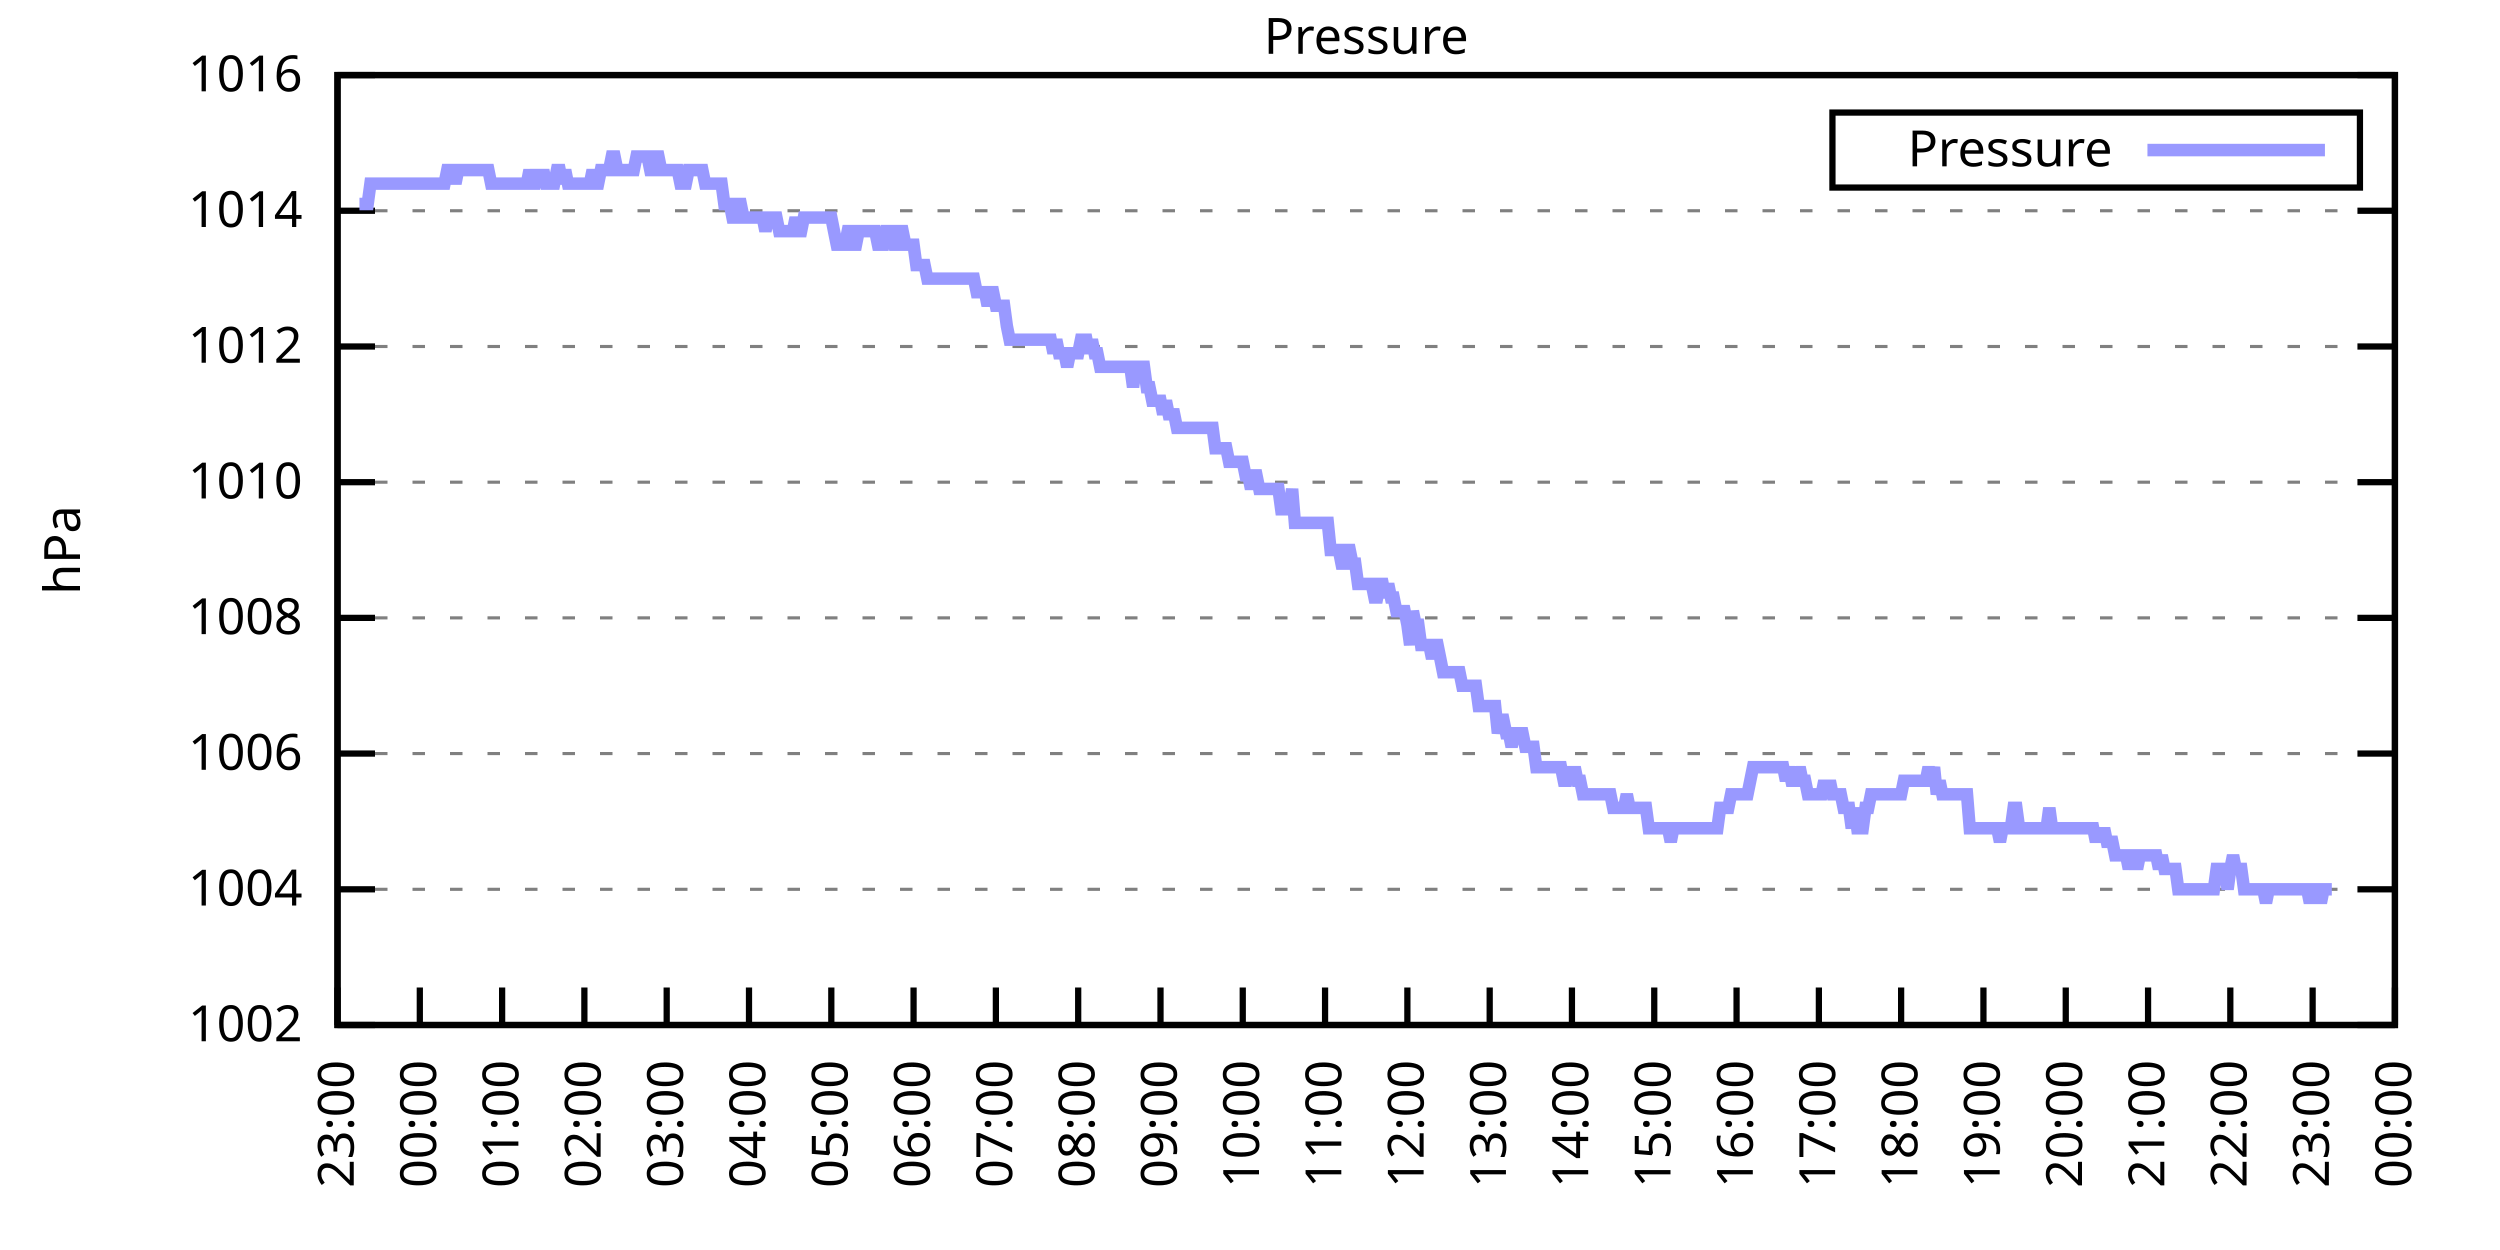
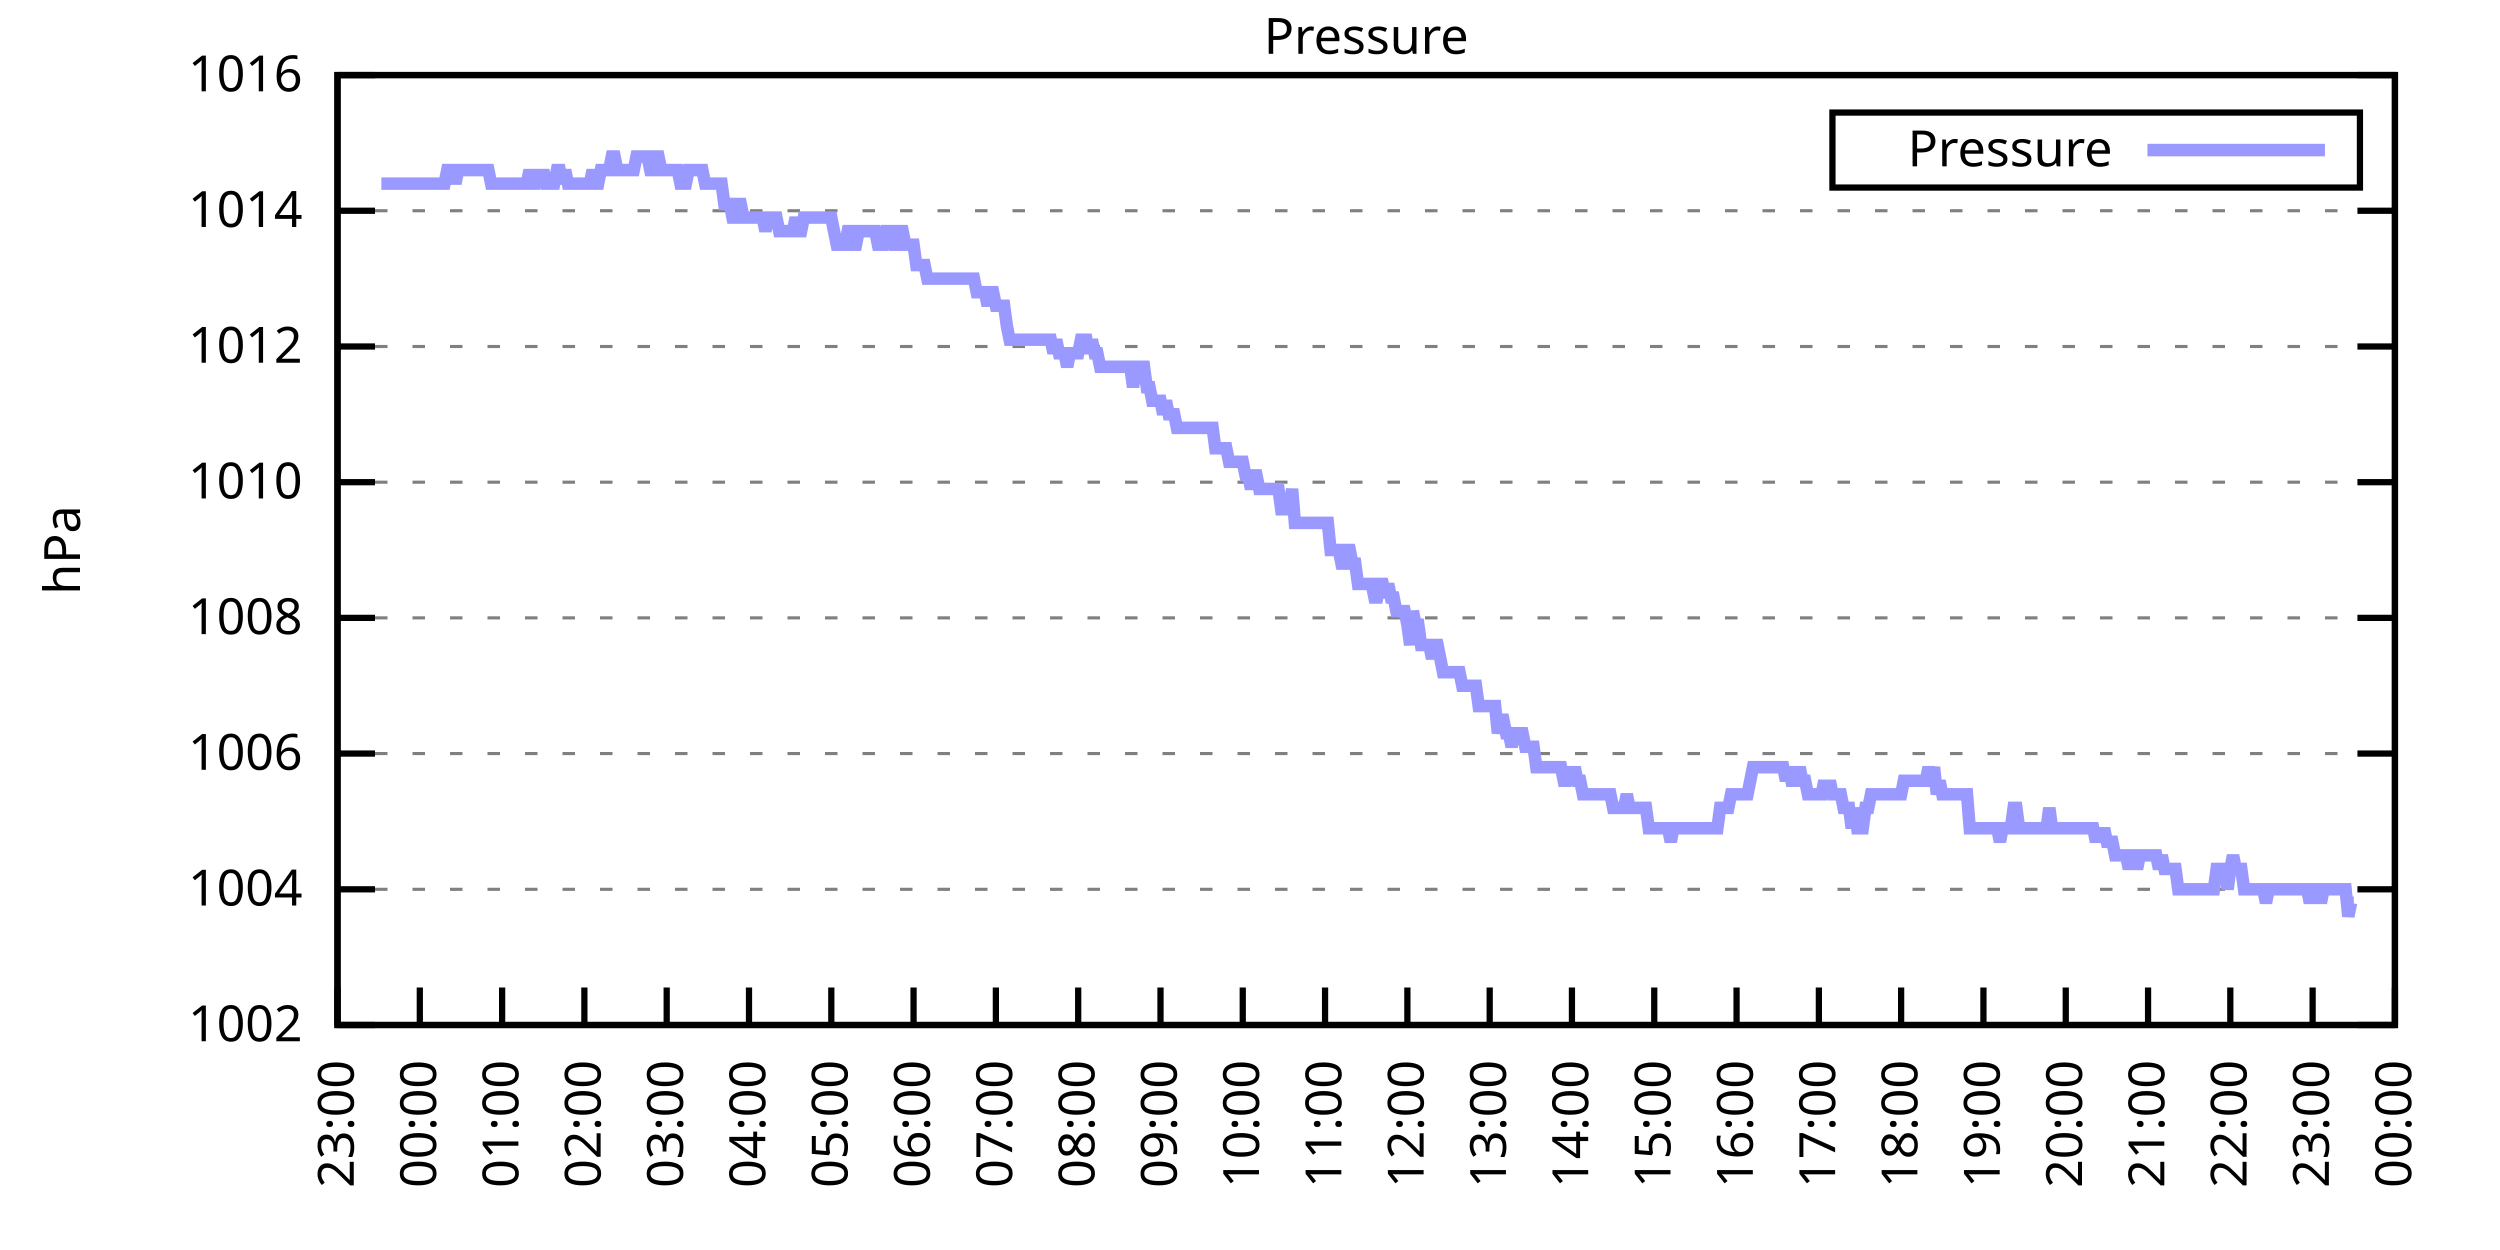
<svg xmlns="http://www.w3.org/2000/svg" xmlns:xlink="http://www.w3.org/1999/xlink" width="400" height="200" viewBox="0 0 400 200">
  <g id="gnuplot_canvas">
    <rect x="0" y="0" width="400" height="200" fill="none" />
    <defs>
      <circle id="gpDot" r="0.5" stroke-width="0.5" stroke="currentColor" />
      <path id="gpPt0" stroke-width="0.333" stroke="currentColor" d="M-1,0 h2 M0,-1 v2" />
      <path id="gpPt1" stroke-width="0.333" stroke="currentColor" d="M-1,-1 L1,1 M1,-1 L-1,1" />
      <path id="gpPt2" stroke-width="0.333" stroke="currentColor" d="M-1,0 L1,0 M0,-1 L0,1 M-1,-1 L1,1 M-1,1 L1,-1" />
      <rect id="gpPt3" stroke-width="0.333" stroke="currentColor" x="-1" y="-1" width="2" height="2" />
      <rect id="gpPt4" stroke-width="0.333" stroke="currentColor" fill="currentColor" x="-1" y="-1" width="2" height="2" />
      <circle id="gpPt5" stroke-width="0.333" stroke="currentColor" cx="0" cy="0" r="1" />
      <use xlink:href="#gpPt5" id="gpPt6" fill="currentColor" stroke="none" />
      <path id="gpPt7" stroke-width="0.333" stroke="currentColor" d="M0,-1.33 L-1.33,0.67 L1.33,0.67 z" />
      <use xlink:href="#gpPt7" id="gpPt8" fill="currentColor" stroke="none" />
      <use xlink:href="#gpPt7" id="gpPt9" stroke="currentColor" transform="rotate(180)" />
      <use xlink:href="#gpPt9" id="gpPt10" fill="currentColor" stroke="none" />
      <use xlink:href="#gpPt3" id="gpPt11" stroke="currentColor" transform="rotate(45)" />
      <use xlink:href="#gpPt11" id="gpPt12" fill="currentColor" stroke="none" />
      <path id="gpPt13" stroke-width="0.333" stroke="currentColor" d="M0,1.330 L1.265,0.411 L0.782,-1.067 L-0.782,-1.076 L-1.265,0.411 z" />
      <use xlink:href="#gpPt13" id="gpPt14" fill="currentColor" stroke="none" />
      <filter id="textbox" filterUnits="objectBoundingBox" x="0" y="0" height="1" width="1">
        <feFlood flood-color="white" flood-opacity="1" result="bgnd" />
        <feComposite in="SourceGraphic" in2="bgnd" operator="atop" />
      </filter>
      <filter id="greybox" filterUnits="objectBoundingBox" x="0" y="0" height="1" width="1">
        <feFlood flood-color="lightgrey" flood-opacity="1" result="grey" />
        <feComposite in="SourceGraphic" in2="grey" operator="atop" />
      </filter>
    </defs>
    <g fill="none" color="white" stroke="currentColor" stroke-width="1.00" stroke-linecap="butt" stroke-linejoin="miter">
</g>
    <g fill="none" color="black" stroke="currentColor" stroke-width="1.00" stroke-linecap="butt" stroke-linejoin="miter">
      <g stroke="none" shape-rendering="crispEdges">
        <polygon fill="rgb(255, 255, 255)" points="54.00,164.00 383.18,164.00 383.18,12.02 54.00,12.02 " />
      </g>
    </g>
    <g fill="none" color="black" stroke="currentColor" stroke-width="1.00" stroke-linecap="butt" stroke-linejoin="miter">
</g>
    <g fill="none" color="black" stroke="black" stroke-width="0.50" stroke-linecap="butt" stroke-linejoin="miter">
</g>
    <g fill="none" color="gray" stroke="currentColor" stroke-width="0.50" stroke-linecap="butt" stroke-linejoin="miter">
      <path stroke="gray" stroke-dasharray="2,4" class="gridline" d="M54.00,164.00 L383.19,164.00  " />
    </g>
    <g fill="none" color="gray" stroke="gray" stroke-width="1.00" stroke-linecap="butt" stroke-linejoin="miter">
</g>
    <g fill="none" color="black" stroke="currentColor" stroke-width="1.00" stroke-linecap="butt" stroke-linejoin="miter">
      <path stroke="black" d="M54.00,164.00 L60.00,164.00 M383.19,164.00 L377.19,164.00  " />
      <g transform="translate(48.40,166.60)" stroke="none" fill="black" font-family="Sans" font-size="8.00" text-anchor="end">
        <text>
          <tspan font-family="Sans"> 1002</tspan>
        </text>
      </g>
    </g>
    <g fill="none" color="black" stroke="currentColor" stroke-width="1.00" stroke-linecap="butt" stroke-linejoin="miter">
</g>
    <g fill="none" color="black" stroke="black" stroke-width="0.50" stroke-linecap="butt" stroke-linejoin="miter">
</g>
    <g fill="none" color="gray" stroke="currentColor" stroke-width="0.50" stroke-linecap="butt" stroke-linejoin="miter">
      <path stroke="gray" stroke-dasharray="2,4" class="gridline" d="M54.00,142.29 L383.19,142.29  " />
    </g>
    <g fill="none" color="gray" stroke="gray" stroke-width="1.00" stroke-linecap="butt" stroke-linejoin="miter">
</g>
    <g fill="none" color="black" stroke="currentColor" stroke-width="1.00" stroke-linecap="butt" stroke-linejoin="miter">
      <path stroke="black" d="M54.00,142.29 L60.00,142.29 M383.19,142.29 L377.19,142.29  " />
      <g transform="translate(48.40,144.89)" stroke="none" fill="black" font-family="Sans" font-size="8.00" text-anchor="end">
        <text>
          <tspan font-family="Sans"> 1004</tspan>
        </text>
      </g>
    </g>
    <g fill="none" color="black" stroke="currentColor" stroke-width="1.00" stroke-linecap="butt" stroke-linejoin="miter">
</g>
    <g fill="none" color="black" stroke="black" stroke-width="0.50" stroke-linecap="butt" stroke-linejoin="miter">
</g>
    <g fill="none" color="gray" stroke="currentColor" stroke-width="0.50" stroke-linecap="butt" stroke-linejoin="miter">
      <path stroke="gray" stroke-dasharray="2,4" class="gridline" d="M54.00,120.57 L383.19,120.57  " />
    </g>
    <g fill="none" color="gray" stroke="gray" stroke-width="1.00" stroke-linecap="butt" stroke-linejoin="miter">
</g>
    <g fill="none" color="black" stroke="currentColor" stroke-width="1.00" stroke-linecap="butt" stroke-linejoin="miter">
      <path stroke="black" d="M54.00,120.57 L60.00,120.57 M383.19,120.57 L377.19,120.57  " />
      <g transform="translate(48.40,123.17)" stroke="none" fill="black" font-family="Sans" font-size="8.00" text-anchor="end">
        <text>
          <tspan font-family="Sans"> 1006</tspan>
        </text>
      </g>
    </g>
    <g fill="none" color="black" stroke="currentColor" stroke-width="1.00" stroke-linecap="butt" stroke-linejoin="miter">
</g>
    <g fill="none" color="black" stroke="black" stroke-width="0.50" stroke-linecap="butt" stroke-linejoin="miter">
</g>
    <g fill="none" color="gray" stroke="currentColor" stroke-width="0.50" stroke-linecap="butt" stroke-linejoin="miter">
      <path stroke="gray" stroke-dasharray="2,4" class="gridline" d="M54.00,98.86 L383.19,98.86  " />
    </g>
    <g fill="none" color="gray" stroke="gray" stroke-width="1.00" stroke-linecap="butt" stroke-linejoin="miter">
</g>
    <g fill="none" color="black" stroke="currentColor" stroke-width="1.00" stroke-linecap="butt" stroke-linejoin="miter">
      <path stroke="black" d="M54.00,98.86 L60.00,98.86 M383.19,98.86 L377.19,98.86  " />
      <g transform="translate(48.40,101.46)" stroke="none" fill="black" font-family="Sans" font-size="8.00" text-anchor="end">
        <text>
          <tspan font-family="Sans"> 1008</tspan>
        </text>
      </g>
    </g>
    <g fill="none" color="black" stroke="currentColor" stroke-width="1.00" stroke-linecap="butt" stroke-linejoin="miter">
</g>
    <g fill="none" color="black" stroke="black" stroke-width="0.50" stroke-linecap="butt" stroke-linejoin="miter">
</g>
    <g fill="none" color="gray" stroke="currentColor" stroke-width="0.50" stroke-linecap="butt" stroke-linejoin="miter">
      <path stroke="gray" stroke-dasharray="2,4" class="gridline" d="M54.00,77.15 L383.19,77.15  " />
    </g>
    <g fill="none" color="gray" stroke="gray" stroke-width="1.00" stroke-linecap="butt" stroke-linejoin="miter">
</g>
    <g fill="none" color="black" stroke="currentColor" stroke-width="1.00" stroke-linecap="butt" stroke-linejoin="miter">
      <path stroke="black" d="M54.00,77.15 L60.00,77.15 M383.19,77.15 L377.19,77.15  " />
      <g transform="translate(48.40,79.75)" stroke="none" fill="black" font-family="Sans" font-size="8.00" text-anchor="end">
        <text>
          <tspan font-family="Sans"> 1010</tspan>
        </text>
      </g>
    </g>
    <g fill="none" color="black" stroke="currentColor" stroke-width="1.00" stroke-linecap="butt" stroke-linejoin="miter">
</g>
    <g fill="none" color="black" stroke="black" stroke-width="0.50" stroke-linecap="butt" stroke-linejoin="miter">
</g>
    <g fill="none" color="gray" stroke="currentColor" stroke-width="0.50" stroke-linecap="butt" stroke-linejoin="miter">
      <path stroke="gray" stroke-dasharray="2,4" class="gridline" d="M54.00,55.44 L383.19,55.44  " />
    </g>
    <g fill="none" color="gray" stroke="gray" stroke-width="1.00" stroke-linecap="butt" stroke-linejoin="miter">
</g>
    <g fill="none" color="black" stroke="currentColor" stroke-width="1.00" stroke-linecap="butt" stroke-linejoin="miter">
      <path stroke="black" d="M54.00,55.44 L60.00,55.44 M383.19,55.44 L377.19,55.44  " />
      <g transform="translate(48.40,58.04)" stroke="none" fill="black" font-family="Sans" font-size="8.00" text-anchor="end">
        <text>
          <tspan font-family="Sans"> 1012</tspan>
        </text>
      </g>
    </g>
    <g fill="none" color="black" stroke="currentColor" stroke-width="1.00" stroke-linecap="butt" stroke-linejoin="miter">
</g>
    <g fill="none" color="black" stroke="black" stroke-width="0.50" stroke-linecap="butt" stroke-linejoin="miter">
</g>
    <g fill="none" color="gray" stroke="currentColor" stroke-width="0.50" stroke-linecap="butt" stroke-linejoin="miter">
      <path stroke="gray" stroke-dasharray="2,4" class="gridline" d="M54.00,33.72 L383.19,33.72  " />
    </g>
    <g fill="none" color="gray" stroke="gray" stroke-width="1.00" stroke-linecap="butt" stroke-linejoin="miter">
</g>
    <g fill="none" color="black" stroke="currentColor" stroke-width="1.00" stroke-linecap="butt" stroke-linejoin="miter">
      <path stroke="black" d="M54.00,33.72 L60.00,33.72 M383.19,33.72 L377.19,33.72  " />
      <g transform="translate(48.40,36.32)" stroke="none" fill="black" font-family="Sans" font-size="8.00" text-anchor="end">
        <text>
          <tspan font-family="Sans"> 1014</tspan>
        </text>
      </g>
    </g>
    <g fill="none" color="black" stroke="currentColor" stroke-width="1.00" stroke-linecap="butt" stroke-linejoin="miter">
</g>
    <g fill="none" color="black" stroke="black" stroke-width="0.50" stroke-linecap="butt" stroke-linejoin="miter">
</g>
    <g fill="none" color="gray" stroke="currentColor" stroke-width="0.50" stroke-linecap="butt" stroke-linejoin="miter">
      <path stroke="gray" stroke-dasharray="2,4" class="gridline" d="M54.00,12.01 L383.19,12.01  " />
    </g>
    <g fill="none" color="gray" stroke="gray" stroke-width="1.00" stroke-linecap="butt" stroke-linejoin="miter">
</g>
    <g fill="none" color="black" stroke="currentColor" stroke-width="1.00" stroke-linecap="butt" stroke-linejoin="miter">
      <path stroke="black" d="M54.00,12.01 L60.00,12.01 M383.19,12.01 L377.19,12.01  " />
      <g transform="translate(48.40,14.61)" stroke="none" fill="black" font-family="Sans" font-size="8.00" text-anchor="end">
        <text>
          <tspan font-family="Sans"> 1016</tspan>
        </text>
      </g>
    </g>
    <g fill="none" color="black" stroke="currentColor" stroke-width="1.00" stroke-linecap="butt" stroke-linejoin="miter">
      <path stroke="black" d="M54.00,164.00 L54.00,158.00  " />
      <g transform="translate(56.60,169.60) rotate(270.00)" stroke="none" fill="black" font-family="Sans" font-size="8.00" text-anchor="end">
        <text>
          <tspan font-family="Sans">23:00</tspan>
        </text>
      </g>
    </g>
    <g fill="none" color="black" stroke="currentColor" stroke-width="1.00" stroke-linecap="butt" stroke-linejoin="miter">
      <path stroke="black" d="M67.17,164.00 L67.17,158.00  " />
      <g transform="translate(69.77,169.60) rotate(270.00)" stroke="none" fill="black" font-family="Sans" font-size="8.00" text-anchor="end">
        <text>
          <tspan font-family="Sans">00:00</tspan>
        </text>
      </g>
    </g>
    <g fill="none" color="black" stroke="currentColor" stroke-width="1.00" stroke-linecap="butt" stroke-linejoin="miter">
      <path stroke="black" d="M80.34,164.00 L80.34,158.00  " />
      <g transform="translate(82.94,169.60) rotate(270.00)" stroke="none" fill="black" font-family="Sans" font-size="8.00" text-anchor="end">
        <text>
          <tspan font-family="Sans">01:00</tspan>
        </text>
      </g>
    </g>
    <g fill="none" color="black" stroke="currentColor" stroke-width="1.00" stroke-linecap="butt" stroke-linejoin="miter">
      <path stroke="black" d="M93.50,164.00 L93.50,158.00  " />
      <g transform="translate(96.10,169.60) rotate(270.00)" stroke="none" fill="black" font-family="Sans" font-size="8.00" text-anchor="end">
        <text>
          <tspan font-family="Sans">02:00</tspan>
        </text>
      </g>
    </g>
    <g fill="none" color="black" stroke="currentColor" stroke-width="1.00" stroke-linecap="butt" stroke-linejoin="miter">
      <path stroke="black" d="M106.67,164.00 L106.67,158.00  " />
      <g transform="translate(109.27,169.60) rotate(270.00)" stroke="none" fill="black" font-family="Sans" font-size="8.00" text-anchor="end">
        <text>
          <tspan font-family="Sans">03:00</tspan>
        </text>
      </g>
    </g>
    <g fill="none" color="black" stroke="currentColor" stroke-width="1.00" stroke-linecap="butt" stroke-linejoin="miter">
      <path stroke="black" d="M119.84,164.00 L119.84,158.00  " />
      <g transform="translate(122.44,169.60) rotate(270.00)" stroke="none" fill="black" font-family="Sans" font-size="8.00" text-anchor="end">
        <text>
          <tspan font-family="Sans">04:00</tspan>
        </text>
      </g>
    </g>
    <g fill="none" color="black" stroke="currentColor" stroke-width="1.00" stroke-linecap="butt" stroke-linejoin="miter">
      <path stroke="black" d="M133.01,164.00 L133.01,158.00  " />
      <g transform="translate(135.61,169.60) rotate(270.00)" stroke="none" fill="black" font-family="Sans" font-size="8.00" text-anchor="end">
        <text>
          <tspan font-family="Sans">05:00</tspan>
        </text>
      </g>
    </g>
    <g fill="none" color="black" stroke="currentColor" stroke-width="1.00" stroke-linecap="butt" stroke-linejoin="miter">
      <path stroke="black" d="M146.17,164.00 L146.17,158.00  " />
      <g transform="translate(148.77,169.60) rotate(270.00)" stroke="none" fill="black" font-family="Sans" font-size="8.00" text-anchor="end">
        <text>
          <tspan font-family="Sans">06:00</tspan>
        </text>
      </g>
    </g>
    <g fill="none" color="black" stroke="currentColor" stroke-width="1.00" stroke-linecap="butt" stroke-linejoin="miter">
      <path stroke="black" d="M159.34,164.00 L159.34,158.00  " />
      <g transform="translate(161.94,169.60) rotate(270.00)" stroke="none" fill="black" font-family="Sans" font-size="8.00" text-anchor="end">
        <text>
          <tspan font-family="Sans">07:00</tspan>
        </text>
      </g>
    </g>
    <g fill="none" color="black" stroke="currentColor" stroke-width="1.00" stroke-linecap="butt" stroke-linejoin="miter">
      <path stroke="black" d="M172.51,164.00 L172.51,158.00  " />
      <g transform="translate(175.11,169.60) rotate(270.00)" stroke="none" fill="black" font-family="Sans" font-size="8.00" text-anchor="end">
        <text>
          <tspan font-family="Sans">08:00</tspan>
        </text>
      </g>
    </g>
    <g fill="none" color="black" stroke="currentColor" stroke-width="1.00" stroke-linecap="butt" stroke-linejoin="miter">
      <path stroke="black" d="M185.68,164.00 L185.68,158.00  " />
      <g transform="translate(188.28,169.60) rotate(270.00)" stroke="none" fill="black" font-family="Sans" font-size="8.00" text-anchor="end">
        <text>
          <tspan font-family="Sans">09:00</tspan>
        </text>
      </g>
    </g>
    <g fill="none" color="black" stroke="currentColor" stroke-width="1.00" stroke-linecap="butt" stroke-linejoin="miter">
      <path stroke="black" d="M198.84,164.00 L198.84,158.00  " />
      <g transform="translate(201.44,169.60) rotate(270.00)" stroke="none" fill="black" font-family="Sans" font-size="8.00" text-anchor="end">
        <text>
          <tspan font-family="Sans">10:00</tspan>
        </text>
      </g>
    </g>
    <g fill="none" color="black" stroke="currentColor" stroke-width="1.00" stroke-linecap="butt" stroke-linejoin="miter">
      <path stroke="black" d="M212.01,164.00 L212.01,158.00  " />
      <g transform="translate(214.61,169.60) rotate(270.00)" stroke="none" fill="black" font-family="Sans" font-size="8.00" text-anchor="end">
        <text>
          <tspan font-family="Sans">11:00</tspan>
        </text>
      </g>
    </g>
    <g fill="none" color="black" stroke="currentColor" stroke-width="1.00" stroke-linecap="butt" stroke-linejoin="miter">
      <path stroke="black" d="M225.18,164.00 L225.18,158.00  " />
      <g transform="translate(227.78,169.60) rotate(270.00)" stroke="none" fill="black" font-family="Sans" font-size="8.00" text-anchor="end">
        <text>
          <tspan font-family="Sans">12:00</tspan>
        </text>
      </g>
    </g>
    <g fill="none" color="black" stroke="currentColor" stroke-width="1.00" stroke-linecap="butt" stroke-linejoin="miter">
      <path stroke="black" d="M238.35,164.00 L238.35,158.00  " />
      <g transform="translate(240.95,169.60) rotate(270.00)" stroke="none" fill="black" font-family="Sans" font-size="8.00" text-anchor="end">
        <text>
          <tspan font-family="Sans">13:00</tspan>
        </text>
      </g>
    </g>
    <g fill="none" color="black" stroke="currentColor" stroke-width="1.00" stroke-linecap="butt" stroke-linejoin="miter">
      <path stroke="black" d="M251.51,164.00 L251.51,158.00  " />
      <g transform="translate(254.11,169.60) rotate(270.00)" stroke="none" fill="black" font-family="Sans" font-size="8.00" text-anchor="end">
        <text>
          <tspan font-family="Sans">14:00</tspan>
        </text>
      </g>
    </g>
    <g fill="none" color="black" stroke="currentColor" stroke-width="1.00" stroke-linecap="butt" stroke-linejoin="miter">
      <path stroke="black" d="M264.68,164.00 L264.68,158.00  " />
      <g transform="translate(267.28,169.60) rotate(270.00)" stroke="none" fill="black" font-family="Sans" font-size="8.00" text-anchor="end">
        <text>
          <tspan font-family="Sans">15:00</tspan>
        </text>
      </g>
    </g>
    <g fill="none" color="black" stroke="currentColor" stroke-width="1.00" stroke-linecap="butt" stroke-linejoin="miter">
      <path stroke="black" d="M277.85,164.00 L277.85,158.00  " />
      <g transform="translate(280.45,169.60) rotate(270.00)" stroke="none" fill="black" font-family="Sans" font-size="8.00" text-anchor="end">
        <text>
          <tspan font-family="Sans">16:00</tspan>
        </text>
      </g>
    </g>
    <g fill="none" color="black" stroke="currentColor" stroke-width="1.00" stroke-linecap="butt" stroke-linejoin="miter">
      <path stroke="black" d="M291.02,164.00 L291.02,158.00  " />
      <g transform="translate(293.62,169.60) rotate(270.00)" stroke="none" fill="black" font-family="Sans" font-size="8.00" text-anchor="end">
        <text>
          <tspan font-family="Sans">17:00</tspan>
        </text>
      </g>
    </g>
    <g fill="none" color="black" stroke="currentColor" stroke-width="1.00" stroke-linecap="butt" stroke-linejoin="miter">
      <path stroke="black" d="M304.18,164.00 L304.18,158.00  " />
      <g transform="translate(306.78,169.60) rotate(270.00)" stroke="none" fill="black" font-family="Sans" font-size="8.00" text-anchor="end">
        <text>
          <tspan font-family="Sans">18:00</tspan>
        </text>
      </g>
    </g>
    <g fill="none" color="black" stroke="currentColor" stroke-width="1.00" stroke-linecap="butt" stroke-linejoin="miter">
      <path stroke="black" d="M317.35,164.00 L317.35,158.00  " />
      <g transform="translate(319.95,169.60) rotate(270.00)" stroke="none" fill="black" font-family="Sans" font-size="8.00" text-anchor="end">
        <text>
          <tspan font-family="Sans">19:00</tspan>
        </text>
      </g>
    </g>
    <g fill="none" color="black" stroke="currentColor" stroke-width="1.00" stroke-linecap="butt" stroke-linejoin="miter">
      <path stroke="black" d="M330.52,164.00 L330.52,158.00  " />
      <g transform="translate(333.12,169.60) rotate(270.00)" stroke="none" fill="black" font-family="Sans" font-size="8.00" text-anchor="end">
        <text>
          <tspan font-family="Sans">20:00</tspan>
        </text>
      </g>
    </g>
    <g fill="none" color="black" stroke="currentColor" stroke-width="1.00" stroke-linecap="butt" stroke-linejoin="miter">
      <path stroke="black" d="M343.69,164.00 L343.69,158.00  " />
      <g transform="translate(346.29,169.60) rotate(270.00)" stroke="none" fill="black" font-family="Sans" font-size="8.00" text-anchor="end">
        <text>
          <tspan font-family="Sans">21:00</tspan>
        </text>
      </g>
    </g>
    <g fill="none" color="black" stroke="currentColor" stroke-width="1.00" stroke-linecap="butt" stroke-linejoin="miter">
      <path stroke="black" d="M356.85,164.00 L356.85,158.00  " />
      <g transform="translate(359.45,169.60) rotate(270.00)" stroke="none" fill="black" font-family="Sans" font-size="8.00" text-anchor="end">
        <text>
          <tspan font-family="Sans">22:00</tspan>
        </text>
      </g>
    </g>
    <g fill="none" color="black" stroke="currentColor" stroke-width="1.00" stroke-linecap="butt" stroke-linejoin="miter">
      <path stroke="black" d="M370.02,164.00 L370.02,158.00  " />
      <g transform="translate(372.62,169.60) rotate(270.00)" stroke="none" fill="black" font-family="Sans" font-size="8.00" text-anchor="end">
        <text>
          <tspan font-family="Sans">23:00</tspan>
        </text>
      </g>
    </g>
    <g fill="none" color="black" stroke="currentColor" stroke-width="1.00" stroke-linecap="butt" stroke-linejoin="miter">
      <path stroke="black" d="M383.19,164.00 L383.19,158.00  " />
      <g transform="translate(385.79,169.60) rotate(270.00)" stroke="none" fill="black" font-family="Sans" font-size="8.00" text-anchor="end">
        <text>
          <tspan font-family="Sans">00:00</tspan>
        </text>
      </g>
    </g>
    <g fill="none" color="black" stroke="currentColor" stroke-width="1.00" stroke-linecap="butt" stroke-linejoin="miter">
</g>
    <g fill="none" color="black" stroke="currentColor" stroke-width="1.00" stroke-linecap="butt" stroke-linejoin="miter">
      <path stroke="black" d="M54.00,12.01 L54.00,164.00 L383.19,164.00 L383.19,12.01 L54.00,12.01 Z  " />
    </g>
    <g fill="none" color="black" stroke="currentColor" stroke-width="1.00" stroke-linecap="butt" stroke-linejoin="miter">
</g>
    <g fill="none" color="black" stroke="currentColor" stroke-width="1.00" stroke-linecap="butt" stroke-linejoin="miter">
      <path stroke="black" d="M293.19,30.01 L293.19,18.01 L377.59,18.01 L377.59,30.01 L293.19,30.01 Z  " />
    </g>
    <g id="Pressure_plot_1">
      <g fill="none" color="white" stroke="black" stroke-width="2.00" stroke-linecap="butt" stroke-linejoin="miter">
</g>
      <g fill="none" color="black" stroke="currentColor" stroke-width="2.00" stroke-linecap="butt" stroke-linejoin="miter">
        <g transform="translate(337.99,26.61)" stroke="none" fill="black" font-family="Sans" font-size="8.00" text-anchor="end">
          <text>
            <tspan font-family="Sans">Pressure</tspan>
          </text>
        </g>
      </g>
      <g fill="none" color="black" stroke="currentColor" stroke-width="2.00" stroke-linecap="butt" stroke-linejoin="miter">
-         <path stroke="rgb(153, 153, 255)" d="M343.59,24.01 L371.99,24.01 M57.51,32.64 L57.95,32.64 L58.39,32.64 L58.83,32.64 L59.27,29.38 L59.71,29.38   L60.14,29.38 L60.58,29.38 L61.02,29.38 L61.46,29.38 L61.90,29.38 L62.34,29.38 L62.78,29.38 L63.22,29.38   L63.66,29.38 L64.10,29.38 L64.53,29.38 L64.97,29.38 L65.41,29.38 L65.85,29.38 L66.29,29.38 L66.73,29.38   L67.17,29.38 L67.61,29.38 L68.05,29.38 L68.48,29.38 L68.92,29.38 L69.36,29.38 L69.80,29.38 L70.24,29.38   L70.68,29.38 L71.12,29.38 L71.56,27.21 L72.00,27.21 L72.43,27.21 L72.87,29.38 L73.31,27.21 L73.75,27.21   L74.19,27.21 L74.63,27.21 L75.07,27.21 L75.51,27.21 L75.95,27.21 L76.38,27.21 L76.82,27.21 L77.26,27.21   L77.70,27.21 L78.14,27.21 L78.58,29.38 L79.02,29.38 L79.46,29.38 L79.90,29.38 L80.34,29.38 L80.77,29.38   L81.21,29.38 L81.65,29.38 L82.09,29.38 L82.53,29.38 L82.97,29.38 L83.41,29.38 L83.85,29.38 L84.29,29.38   L84.72,27.21 L85.16,29.38 L85.60,29.38 L86.04,27.21 L86.48,29.38 L86.92,27.21 L87.36,29.38 L87.80,29.38   L88.24,29.38 L88.67,29.38 L89.11,27.21 L89.55,27.21 L89.99,29.38 L90.43,27.21 L90.87,29.38 L91.31,29.38   L91.75,29.38 L92.19,29.38 L92.62,29.38 L93.06,29.38 L93.50,29.38 L93.94,29.38 L94.38,29.38 L94.82,27.21   L95.26,29.38 L95.70,29.38 L96.14,27.21 L96.58,27.21 L97.01,27.21 L97.45,27.21 L97.89,25.04 L98.33,25.04   L98.77,27.21 L99.21,27.21 L99.65,27.21 L100.09,27.21 L100.53,27.21 L100.96,27.21 L101.40,27.21 L101.84,25.04   L102.28,25.04 L102.72,25.04 L103.16,25.04 L103.60,25.04 L104.04,27.21 L104.48,27.21 L104.91,25.04 L105.35,25.04   L105.79,27.21 L106.23,27.21 L106.67,27.21 L107.11,27.21 L107.55,27.21 L107.99,27.21 L108.43,27.21 L108.87,29.38   L109.30,29.38 L109.74,29.38 L110.18,27.21 L110.62,27.21 L111.06,27.21 L111.50,27.21 L111.94,27.21 L112.38,27.21   L112.82,29.38 L113.25,29.38 L113.69,29.38 L114.13,29.38 L114.57,29.38 L115.01,29.38 L115.45,29.38 L115.89,32.64   L116.33,32.64 L116.77,32.64 L117.20,34.81 L117.64,34.81 L118.08,32.64 L118.52,32.64 L118.96,34.81 L119.40,34.81   L119.84,34.81 L120.28,34.81 L120.72,34.81 L121.15,34.81 L121.59,34.81 L122.03,34.81 L122.47,36.98 L122.91,34.81   L123.35,34.81 L123.79,34.81 L124.23,34.81 L124.67,36.98 L125.11,36.98 L125.54,36.98 L125.98,36.98 L126.42,36.98   L126.86,36.98 L127.30,34.81 L127.74,36.98 L128.18,36.98 L128.62,34.81 L129.06,34.81 L129.49,34.81 L129.93,34.81   L130.37,34.81 L130.81,34.81 L131.25,34.81 L131.69,34.81 L132.13,34.81 L132.57,34.81 L133.01,34.81 L133.44,36.98   L133.88,39.15 L134.32,39.15 L134.76,39.15 L135.20,39.15 L135.64,36.98 L136.08,36.98 L136.52,39.15 L136.96,39.15   L137.39,36.98 L137.83,36.98 L138.27,36.98 L138.71,36.98 L139.15,36.98 L139.59,36.98 L140.03,36.98 L140.47,39.15   L140.91,39.15 L141.35,39.15 L141.78,36.98 L142.22,36.98 L142.66,36.98 L143.10,39.15 L143.54,39.15 L143.98,36.98   L144.42,36.98 L144.86,39.15 L145.30,39.15 L145.73,39.15 L146.17,39.15 L146.61,42.41 L147.05,42.41 L147.49,42.41   L147.93,42.41 L148.37,44.58 L148.81,44.58 L149.25,44.58 L149.68,44.58 L150.12,44.58 L150.56,44.58 L151.00,44.58   L151.44,44.58 L151.88,44.58 L152.32,44.58 L152.76,44.58 L153.20,44.58 L153.63,44.58 L154.07,44.58 L154.51,44.58   L154.95,44.58 L155.39,44.58 L155.83,44.58 L156.27,46.75 L156.71,46.75 L157.15,46.75 L157.59,46.75 L158.02,48.92   L158.46,46.75 L158.90,46.75 L159.34,48.92 L159.78,48.92 L160.22,48.92 L160.66,48.92 L161.10,52.18 L161.54,54.35   L161.97,54.35 L162.41,54.35 L162.85,54.35 L163.29,54.35 L163.73,54.35 L164.17,54.35 L164.61,54.35 L165.05,54.35   L165.49,54.35 L165.92,54.35 L166.36,54.35 L166.80,54.35 L167.24,54.35 L167.68,54.35 L168.12,54.35 L168.56,56.52   L169.00,54.35 L169.44,56.52 L169.87,56.52 L170.31,56.52 L170.75,58.69 L171.19,56.52 L171.63,56.52 L172.07,56.52   L172.51,56.52 L172.95,54.35 L173.39,54.35 L173.83,54.35 L174.26,56.52 L174.70,54.35 L175.14,56.52 L175.58,56.52   L176.02,58.69 L176.46,58.69 L176.90,58.69 L177.34,58.69 L177.78,58.69 L178.21,58.69 L178.65,58.69 L179.09,58.69   L179.53,58.69 L179.97,58.69 L180.41,58.69 L180.85,58.69 L181.29,61.95 L181.73,58.69 L182.16,58.69 L182.60,58.69   L183.04,58.69 L183.48,61.95 L183.92,61.95 L184.36,64.12 L184.80,64.12 L185.24,64.12 L185.68,64.12 L186.11,66.29   L186.55,64.12 L186.99,66.29 L187.43,66.29 L187.87,66.29 L188.31,68.46 L188.75,68.46 L189.19,68.46 L189.63,68.46   L190.07,68.46 L190.50,68.46 L190.94,68.46 L191.38,68.46 L191.82,68.46 L192.26,68.46 L192.70,68.46 L193.14,68.46   L193.58,68.46 L194.02,68.46 L194.45,71.72 L194.89,71.72 L195.33,71.72 L195.77,71.72 L196.21,71.72 L196.65,73.89   L197.09,73.89 L197.53,73.89 L197.97,73.89 L198.40,73.89 L198.84,73.89 L199.28,76.06 L199.72,76.06 L200.16,78.23   L200.60,76.06 L201.04,76.06 L201.48,78.23 L201.92,78.23 L202.35,78.23 L202.79,78.23 L203.23,78.23 L203.67,78.23   L204.11,78.23 L204.55,78.23 L204.99,81.49 L205.43,81.49 L205.87,81.49 L206.31,81.49 L206.74,78.23 L207.18,83.66   L207.62,83.66 L208.06,83.66 L208.50,83.66 L208.94,83.66 L209.38,83.66 L209.82,83.66 L210.26,83.66 L210.69,83.66   L211.13,83.66 L211.57,83.66 L212.01,83.66 L212.45,83.66 L212.89,88.00 L213.33,88.00 L213.77,88.00 L214.21,88.00   L214.64,90.18 L215.08,90.18 L215.52,88.00 L215.96,88.00 L216.40,90.18 L216.84,90.18 L217.28,93.43 L217.72,93.43   L218.16,93.43 L218.60,93.43 L219.03,93.43 L219.47,93.43 L219.91,95.60 L220.35,95.60 L220.79,93.43 L221.23,93.43   L221.67,95.60 L222.11,93.43 L222.55,95.60 L222.98,95.60 L223.42,97.78 L223.86,97.78 L224.30,97.78 L224.74,97.78   L225.18,99.95 L225.62,103.20 L226.06,97.78 L226.50,99.95 L226.93,99.95 L227.37,103.20 L227.81,103.20 L228.25,103.20   L228.69,103.20 L229.13,105.38 L229.57,103.20 L230.01,103.20 L230.45,105.38 L230.88,107.55 L231.32,107.55 L231.76,107.55   L232.20,107.55 L232.64,107.55 L233.08,107.55 L233.52,107.55 L233.96,109.72 L234.40,109.72 L234.84,109.72 L235.27,109.72   L235.71,109.72 L236.15,109.72 L236.59,112.97 L237.03,112.97 L237.47,112.97 L237.91,112.97 L238.35,112.97 L238.79,112.97   L239.22,112.97 L239.66,117.32 L240.10,115.15 L240.54,115.15 L240.98,117.32 L241.42,117.32 L241.86,119.49 L242.30,117.32   L242.74,117.32 L243.17,117.32 L243.61,117.32 L244.05,119.49 L244.49,119.49 L244.93,119.49 L245.37,119.49 L245.81,122.75   L246.25,122.75 L246.69,122.75 L247.12,122.75 L247.56,122.75 L248.00,122.75 L248.44,122.75 L248.88,122.75 L249.32,122.75   L249.76,122.75 L250.20,124.92 L250.64,124.92 L251.08,122.75 L251.51,124.92 L251.95,122.75 L252.39,124.92 L252.83,124.92   L253.27,127.09 L253.71,127.09 L254.15,127.09 L254.59,127.09 L255.03,127.09 L255.46,127.09 L255.90,127.09 L256.34,127.09   L256.78,127.09 L257.22,127.09 L257.66,127.09 L258.10,129.26 L258.54,129.26 L258.98,129.26 L259.41,129.26 L259.85,129.26   L260.29,127.09 L260.73,129.26 L261.17,129.26 L261.61,129.26 L262.05,129.26 L262.49,129.26 L262.93,129.26 L263.36,129.26   L263.80,132.52 L264.24,132.52 L264.68,132.52 L265.12,132.52 L265.56,132.52 L266.00,132.52 L266.44,132.52 L266.88,132.52   L267.32,134.69 L267.75,132.52 L268.19,132.52 L268.63,132.52 L269.07,132.52 L269.51,132.52 L269.95,132.52 L270.39,132.52   L270.83,132.52 L271.27,132.52 L271.70,132.52 L272.14,132.52 L272.58,132.52 L273.02,132.52 L273.46,132.52 L273.90,132.52   L274.34,132.52 L274.78,132.52 L275.22,129.26 L275.65,129.26 L276.09,129.26 L276.53,129.26 L276.97,127.09 L277.41,127.09   L277.85,127.09 L278.29,127.09 L278.73,127.09 L279.17,127.09 L279.60,127.09 L280.04,124.92 L280.48,122.75 L280.92,122.75   L281.36,122.75 L281.80,122.75 L282.24,122.75 L282.68,122.75 L283.12,122.75 L283.56,122.75 L283.99,122.75 L284.43,122.75   L284.87,122.75 L285.31,122.75 L285.75,124.92 L286.19,122.75 L286.63,124.92 L287.07,124.92 L287.51,124.92 L287.94,122.75   L288.38,124.92 L288.82,124.92 L289.26,127.09 L289.70,127.09 L290.14,127.09 L290.58,127.09 L291.02,127.09 L291.46,127.09   L291.89,124.92 L292.33,127.09 L292.77,124.92 L293.21,127.09 L293.65,127.09 L294.09,127.09 L294.53,127.09 L294.97,129.26   L295.41,129.26 L295.84,129.26 L296.28,132.52 L296.72,129.26 L297.16,132.52 L297.60,132.52 L298.04,132.52 L298.48,129.26   L298.92,129.26 L299.36,127.09 L299.80,127.09 L300.23,127.09 L300.67,127.09 L301.11,127.09 L301.55,127.09 L301.99,127.09   L302.43,127.09 L302.87,127.09 L303.31,127.09 L303.75,127.09 L304.18,127.09 L304.62,124.92 L305.06,124.92 L305.50,124.92   L305.94,124.92 L306.38,124.92 L306.82,124.92 L307.26,124.92 L307.70,124.92 L308.13,124.92 L308.57,122.75 L309.01,124.92   L309.45,122.75 L309.89,127.09 L310.33,124.92 L310.77,127.09 L311.21,127.09 L311.65,127.09 L312.08,127.09 L312.52,127.09   L312.96,127.09 L313.40,127.09 L313.84,127.09 L314.28,127.09 L314.72,127.09 L315.16,132.52 L315.60,132.52 L316.04,132.52   L316.47,132.52 L316.91,132.52 L317.35,132.52 L317.79,132.52 L318.23,132.52 L318.67,132.52 L319.11,132.52 L319.55,132.52   L319.99,134.69 L320.42,132.52 L320.86,132.52 L321.30,132.52 L321.74,132.52 L322.18,129.26 L322.62,129.26 L323.06,132.52   L323.50,132.52 L323.94,132.52 L324.37,132.52 L324.81,132.52 L325.25,132.52 L325.69,132.52 L326.13,132.52 L326.57,132.52   L327.01,132.52 L327.45,132.52 L327.89,129.26 L328.33,132.52 L328.76,132.52 L329.20,132.52 L329.64,132.52 L330.08,132.52   L330.52,132.52 L330.96,132.52 L331.40,132.52 L331.84,132.52 L332.28,132.52 L332.71,132.52 L333.15,132.52 L333.59,132.52   L334.03,132.52 L334.47,132.52 L334.91,132.52 L335.35,134.69 L335.79,132.52 L336.23,134.69 L336.66,132.52 L337.10,134.69   L337.54,134.69 L337.98,134.69 L338.42,136.86 L338.86,136.86 L339.30,136.86 L339.74,136.86 L340.18,136.86 L340.61,139.03   L341.05,136.86 L341.49,136.86 L341.93,139.03 L342.37,136.86 L342.81,136.86 L343.25,136.86 L343.69,136.86 L344.13,136.86   L344.57,136.86 L345.00,136.86 L345.44,139.03 L345.88,136.86 L346.32,139.03 L346.76,139.03 L347.20,139.03 L347.64,139.03   L348.08,139.03 L348.52,142.29 L348.95,142.29 L349.39,142.29 L349.83,142.29 L350.27,142.29 L350.71,142.29 L351.15,142.29   L351.59,142.29 L352.03,142.29 L352.47,142.29 L352.90,142.29 L353.34,142.29 L353.78,142.29 L354.22,142.29 L354.66,139.03   L355.10,139.03 L355.54,139.03 L355.98,139.03 L356.42,142.29 L356.85,139.03 L357.29,136.86 L357.73,139.03 L358.17,139.03   L358.61,139.03 L359.05,142.29 L359.49,142.29 L359.93,142.29 L360.37,142.29 L360.81,142.29 L361.24,142.29 L361.68,142.29   L362.12,142.29 L362.56,144.46 L363.00,142.29 L363.44,142.29 L363.88,142.29 L364.32,142.29 L364.76,142.29 L365.19,142.29   L365.63,142.29 L366.07,142.29 L366.51,142.29 L366.95,142.29 L367.39,142.29 L367.83,142.29 L368.27,142.29 L368.71,142.29   L369.14,142.29 L369.58,144.46 L370.02,142.29 L370.46,142.29 L370.90,142.29 L371.34,144.46 L371.78,142.29 L372.22,142.29   L372.66,142.29 L373.09,142.29  " />
+         <path stroke="rgb(153, 153, 255)" d="M343.59,24.01 L371.99,24.01 M61.02,29.38 L61.46,29.38 L61.90,29.38 L62.34,29.38 L62.78,29.38 L63.22,29.38   L63.66,29.38 L64.10,29.38 L64.53,29.38 L64.97,29.38 L65.41,29.38 L65.85,29.38 L66.29,29.38 L66.73,29.38   L67.17,29.38 L67.61,29.38 L68.05,29.38 L68.48,29.38 L68.92,29.38 L69.36,29.38 L69.80,29.38 L70.24,29.38   L70.68,29.38 L71.12,29.38 L71.56,27.21 L72.00,27.21 L72.43,27.21 L72.87,29.38 L73.31,27.21 L73.75,27.21   L74.19,27.21 L74.63,27.21 L75.07,27.21 L75.51,27.21 L75.95,27.21 L76.38,27.21 L76.82,27.21 L77.26,27.21   L77.70,27.21 L78.14,27.21 L78.58,29.38 L79.02,29.38 L79.46,29.38 L79.90,29.38 L80.34,29.38 L80.77,29.38   L81.21,29.38 L81.65,29.38 L82.09,29.38 L82.53,29.38 L82.97,29.38 L83.41,29.38 L83.85,29.38 L84.29,29.38   L84.72,27.21 L85.16,29.38 L85.60,29.38 L86.04,27.21 L86.48,29.38 L86.92,27.21 L87.36,29.38 L87.80,29.38   L88.24,29.38 L88.67,29.38 L89.11,27.21 L89.55,27.21 L89.99,29.38 L90.43,27.21 L90.87,29.38 L91.31,29.38   L91.75,29.38 L92.19,29.38 L92.62,29.38 L93.06,29.38 L93.50,29.38 L93.94,29.38 L94.38,29.38 L94.82,27.21   L95.26,29.38 L95.70,29.38 L96.14,27.21 L96.58,27.21 L97.01,27.21 L97.45,27.21 L97.89,25.04 L98.33,25.04   L98.77,27.21 L99.21,27.21 L99.65,27.21 L100.09,27.21 L100.53,27.21 L100.96,27.21 L101.40,27.21 L101.84,25.04   L102.28,25.04 L102.72,25.04 L103.16,25.04 L103.60,25.04 L104.04,27.21 L104.48,27.21 L104.91,25.04 L105.35,25.04   L105.79,27.21 L106.23,27.21 L106.67,27.21 L107.11,27.21 L107.55,27.21 L107.99,27.21 L108.43,27.21 L108.87,29.38   L109.30,29.38 L109.74,29.38 L110.18,27.21 L110.62,27.21 L111.06,27.21 L111.50,27.21 L111.94,27.21 L112.38,27.21   L112.82,29.38 L113.25,29.38 L113.69,29.38 L114.13,29.38 L114.57,29.38 L115.01,29.38 L115.45,29.38 L115.89,32.64   L116.33,32.64 L116.77,32.64 L117.20,34.81 L117.64,34.81 L118.08,32.64 L118.52,32.64 L118.96,34.81 L119.40,34.81   L119.84,34.81 L120.28,34.81 L120.72,34.81 L121.15,34.81 L121.59,34.81 L122.03,34.81 L122.47,36.98 L122.91,34.81   L123.35,34.81 L123.79,34.81 L124.23,34.81 L124.67,36.98 L125.11,36.98 L125.54,36.98 L125.98,36.98 L126.42,36.98   L126.86,36.98 L127.30,34.81 L127.74,36.98 L128.18,36.98 L128.62,34.81 L129.06,34.81 L129.49,34.81 L129.93,34.81   L130.37,34.81 L130.81,34.81 L131.25,34.81 L131.69,34.81 L132.13,34.81 L132.57,34.81 L133.01,34.81 L133.44,36.98   L133.88,39.15 L134.32,39.15 L134.76,39.15 L135.20,39.15 L135.64,36.98 L136.08,36.98 L136.52,39.15 L136.96,39.15   L137.39,36.98 L137.83,36.98 L138.27,36.98 L138.71,36.98 L139.15,36.98 L139.59,36.98 L140.03,36.98 L140.47,39.15   L140.91,39.15 L141.35,39.15 L141.78,36.98 L142.22,36.98 L142.66,36.98 L143.10,39.15 L143.54,39.15 L143.98,36.98   L144.42,36.98 L144.86,39.15 L145.30,39.15 L145.73,39.15 L146.17,39.15 L146.61,42.41 L147.05,42.41 L147.49,42.41   L147.93,42.41 L148.37,44.58 L148.81,44.58 L149.25,44.58 L149.68,44.58 L150.12,44.58 L150.56,44.58 L151.00,44.58   L151.44,44.58 L151.88,44.58 L152.32,44.58 L152.76,44.58 L153.20,44.58 L153.63,44.58 L154.07,44.58 L154.51,44.58   L154.95,44.58 L155.39,44.58 L155.83,44.58 L156.27,46.75 L156.71,46.75 L157.15,46.75 L157.59,46.75 L158.02,48.92   L158.46,46.75 L158.90,46.75 L159.34,48.92 L159.78,48.92 L160.22,48.92 L160.66,48.92 L161.10,52.18 L161.54,54.35   L161.97,54.35 L162.41,54.35 L162.85,54.35 L163.29,54.35 L163.73,54.35 L164.17,54.35 L164.61,54.35 L165.05,54.35   L165.49,54.35 L165.92,54.35 L166.36,54.35 L166.80,54.35 L167.24,54.35 L167.68,54.35 L168.12,54.35 L168.56,56.52   L169.00,54.35 L169.44,56.52 L169.87,56.52 L170.31,56.52 L170.75,58.69 L171.19,56.52 L171.63,56.52 L172.07,56.52   L172.51,56.52 L172.95,54.35 L173.39,54.35 L173.83,54.35 L174.26,56.52 L174.70,54.35 L175.14,56.52 L175.58,56.52   L176.02,58.69 L176.46,58.69 L176.90,58.69 L177.34,58.69 L177.78,58.69 L178.21,58.69 L178.65,58.69 L179.09,58.69   L179.53,58.69 L179.97,58.69 L180.41,58.69 L180.85,58.69 L181.29,61.95 L181.73,58.69 L182.16,58.69 L182.60,58.69   L183.04,58.69 L183.48,61.95 L183.92,61.95 L184.36,64.12 L184.80,64.12 L185.24,64.12 L185.68,64.12 L186.11,66.29   L186.55,64.12 L186.99,66.29 L187.43,66.29 L187.87,66.29 L188.31,68.46 L188.75,68.46 L189.19,68.46 L189.63,68.46   L190.07,68.46 L190.50,68.46 L190.94,68.46 L191.38,68.46 L191.82,68.46 L192.26,68.46 L192.70,68.46 L193.14,68.46   L193.58,68.46 L194.02,68.46 L194.45,71.72 L194.89,71.72 L195.33,71.72 L195.77,71.72 L196.21,71.72 L196.65,73.89   L197.09,73.89 L197.53,73.89 L197.97,73.89 L198.40,73.89 L198.84,73.89 L199.28,76.06 L199.72,76.06 L200.16,78.23   L200.60,76.06 L201.04,76.06 L201.48,78.23 L201.92,78.23 L202.35,78.23 L202.79,78.23 L203.23,78.23 L203.67,78.23   L204.11,78.23 L204.55,78.23 L204.99,81.49 L205.43,81.49 L205.87,81.49 L206.31,81.49 L206.74,78.23 L207.18,83.66   L207.62,83.66 L208.06,83.66 L208.50,83.66 L208.94,83.66 L209.38,83.66 L209.82,83.66 L210.26,83.66 L210.69,83.66   L211.13,83.66 L211.57,83.66 L212.01,83.66 L212.45,83.66 L212.89,88.00 L213.33,88.00 L213.77,88.00 L214.21,88.00   L214.64,90.18 L215.08,90.18 L215.52,88.00 L215.96,88.00 L216.40,90.18 L216.84,90.18 L217.28,93.43 L217.72,93.43   L218.16,93.43 L218.60,93.43 L219.03,93.43 L219.47,93.43 L219.91,95.60 L220.35,95.60 L220.79,93.43 L221.23,93.43   L221.67,95.60 L222.11,93.43 L222.55,95.60 L222.98,95.60 L223.42,97.78 L223.86,97.78 L224.30,97.78 L224.74,97.78   L225.18,99.95 L225.62,103.20 L226.06,97.78 L226.50,99.95 L226.93,99.95 L227.37,103.20 L227.81,103.20 L228.25,103.20   L228.69,103.20 L229.13,105.38 L229.57,103.20 L230.01,103.20 L230.45,105.38 L230.88,107.55 L231.32,107.55 L231.76,107.55   L232.20,107.55 L232.64,107.55 L233.08,107.55 L233.52,107.55 L233.96,109.72 L234.40,109.72 L234.84,109.72 L235.27,109.72   L235.71,109.72 L236.15,109.72 L236.59,112.97 L237.03,112.97 L237.47,112.97 L237.91,112.97 L238.35,112.97 L238.79,112.97   L239.22,112.97 L239.66,117.32 L240.10,115.15 L240.54,115.15 L240.98,117.32 L241.42,117.32 L241.86,119.49 L242.30,117.32   L242.74,117.32 L243.17,117.32 L243.61,117.32 L244.05,119.49 L244.49,119.49 L244.93,119.49 L245.37,119.49 L245.81,122.75   L246.25,122.75 L246.69,122.75 L247.12,122.75 L247.56,122.75 L248.00,122.75 L248.44,122.75 L248.88,122.75 L249.32,122.75   L249.76,122.75 L250.20,124.92 L250.64,124.92 L251.08,122.75 L251.51,124.92 L251.95,122.75 L252.39,124.92 L252.83,124.92   L253.27,127.09 L253.71,127.09 L254.15,127.09 L254.59,127.09 L255.03,127.09 L255.46,127.09 L255.90,127.09 L256.34,127.09   L256.78,127.09 L257.22,127.09 L257.66,127.09 L258.10,129.26 L258.54,129.26 L258.98,129.26 L259.41,129.26 L259.85,129.26   L260.29,127.09 L260.73,129.26 L261.17,129.26 L261.61,129.26 L262.05,129.26 L262.49,129.26 L262.93,129.26 L263.36,129.26   L263.80,132.52 L264.24,132.52 L264.68,132.52 L265.12,132.52 L265.56,132.52 L266.00,132.52 L266.44,132.52 L266.88,132.52   L267.32,134.69 L267.75,132.52 L268.19,132.52 L268.63,132.52 L269.07,132.52 L269.51,132.52 L269.95,132.52 L270.39,132.52   L270.83,132.52 L271.27,132.52 L271.70,132.52 L272.14,132.52 L272.58,132.52 L273.02,132.52 L273.46,132.52 L273.90,132.52   L274.34,132.52 L274.78,132.52 L275.22,129.26 L275.65,129.26 L276.09,129.26 L276.53,129.26 L276.97,127.09 L277.41,127.09   L277.85,127.09 L278.29,127.09 L278.73,127.09 L279.17,127.09 L279.60,127.09 L280.04,124.92 L280.48,122.75 L280.92,122.75   L281.36,122.75 L281.80,122.75 L282.24,122.75 L282.68,122.75 L283.12,122.75 L283.56,122.75 L283.99,122.75 L284.43,122.75   L284.87,122.75 L285.31,122.75 L285.75,124.92 L286.19,122.75 L286.63,124.92 L287.07,124.92 L287.51,124.92 L287.94,122.75   L288.38,124.92 L288.82,124.92 L289.26,127.09 L289.70,127.09 L290.14,127.09 L290.58,127.09 L291.02,127.09 L291.46,127.09   L291.89,124.92 L292.33,127.09 L292.77,124.92 L293.21,127.09 L293.65,127.09 L294.09,127.09 L294.53,127.09 L294.97,129.26   L295.41,129.26 L295.84,129.26 L296.28,132.52 L296.72,129.26 L297.16,132.52 L297.60,132.52 L298.04,132.52 L298.48,129.26   L298.92,129.26 L299.36,127.09 L299.80,127.09 L300.23,127.09 L300.67,127.09 L301.11,127.09 L301.55,127.09 L301.99,127.09   L302.43,127.09 L302.87,127.09 L303.31,127.09 L303.75,127.09 L304.18,127.09 L304.62,124.92 L305.06,124.92 L305.50,124.92   L305.94,124.92 L306.38,124.92 L306.82,124.92 L307.26,124.92 L307.70,124.92 L308.13,124.92 L308.57,122.75 L309.01,124.92   L309.45,122.75 L309.89,127.09 L310.33,124.92 L310.77,127.09 L311.21,127.09 L311.65,127.09 L312.08,127.09 L312.52,127.09   L312.96,127.09 L313.40,127.09 L313.84,127.09 L314.28,127.09 L314.72,127.09 L315.16,132.52 L315.60,132.52 L316.04,132.52   L316.47,132.52 L316.91,132.52 L317.35,132.52 L317.79,132.52 L318.23,132.52 L318.67,132.52 L319.11,132.52 L319.55,132.52   L319.99,134.69 L320.42,132.52 L320.86,132.52 L321.30,132.52 L321.74,132.52 L322.18,129.26 L322.62,129.26 L323.06,132.52   L323.50,132.52 L323.94,132.52 L324.37,132.52 L324.81,132.52 L325.25,132.52 L325.69,132.52 L326.13,132.52 L326.57,132.52   L327.01,132.52 L327.45,132.52 L327.89,129.26 L328.33,132.52 L328.76,132.52 L329.20,132.52 L329.64,132.52 L330.08,132.52   L330.52,132.52 L330.96,132.52 L331.40,132.52 L331.84,132.52 L332.28,132.52 L332.71,132.52 L333.15,132.52 L333.59,132.52   L334.03,132.52 L334.47,132.52 L334.91,132.52 L335.35,134.69 L335.79,132.52 L336.23,134.69 L336.66,132.52 L337.10,134.69   L337.54,134.69 L337.98,134.69 L338.42,136.86 L338.86,136.86 L339.30,136.86 L339.74,136.86 L340.18,136.86 L340.61,139.03   L341.05,136.86 L341.49,136.86 L341.93,139.03 L342.37,136.86 L342.81,136.86 L343.25,136.86 L343.69,136.86 L344.13,136.86   L344.57,136.86 L345.00,136.86 L345.44,139.03 L345.88,136.86 L346.32,139.03 L346.76,139.03 L347.20,139.03 L347.64,139.03   L348.08,139.03 L348.52,142.29 L348.95,142.29 L349.39,142.29 L349.83,142.29 L350.27,142.29 L350.71,142.29 L351.15,142.29   L351.59,142.29 L352.03,142.29 L352.47,142.29 L352.90,142.29 L353.34,142.29 L353.78,142.29 L354.22,142.29 L354.66,139.03   L355.10,139.03 L355.54,139.03 L355.98,139.03 L356.42,142.29 L356.85,139.03 L357.29,136.86 L357.73,139.03 L358.17,139.03   L358.61,139.03 L359.05,142.29 L359.49,142.29 L359.93,142.29 L360.37,142.29 L360.81,142.29 L361.24,142.29 L361.68,142.29   L362.12,142.29 L362.56,144.46 L363.00,142.29 L363.44,142.29 L363.88,142.29 L364.32,142.29 L364.76,142.29 L365.19,142.29   L365.63,142.29 L366.07,142.29 L366.51,142.29 L366.95,142.29 L367.39,142.29 L367.83,142.29 L368.27,142.29 L368.71,142.29   L369.14,142.29 L369.58,144.46 L370.02,142.29 L370.46,142.29 L370.90,142.29 L371.34,144.46 L371.78,142.29 L372.22,142.29   L372.66,142.29 L373.09,142.29 L373.53,142.29 L373.97,142.29 L374.41,142.29 L374.85,142.29 L375.29,142.29 L375.73,146.63   L376.17,144.46 L376.61,144.46  " />
      </g>
    </g>
    <g fill="none" color="black" stroke="currentColor" stroke-width="2.00" stroke-linecap="butt" stroke-linejoin="miter">
</g>
    <g fill="none" color="black" stroke="black" stroke-width="1.00" stroke-linecap="butt" stroke-linejoin="miter">
</g>
    <g fill="none" color="black" stroke="currentColor" stroke-width="1.00" stroke-linecap="butt" stroke-linejoin="miter">
      <path stroke="black" d="M54.00,12.01 L54.00,164.00 L383.19,164.00 L383.19,12.01 L54.00,12.01 Z  " />
      <g transform="translate(12.80,88.01) rotate(270.00)" stroke="none" fill="black" font-family="Sans" font-size="8.00" text-anchor="middle">
        <text>
          <tspan font-family="Sans">hPa</tspan>
        </text>
      </g>
    </g>
    <g fill="none" color="black" stroke="currentColor" stroke-width="1.00" stroke-linecap="butt" stroke-linejoin="miter">
</g>
    <g fill="none" color="black" stroke="currentColor" stroke-width="1.00" stroke-linecap="butt" stroke-linejoin="miter">
      <g transform="translate(218.59,8.61)" stroke="none" fill="black" font-family="Sans" font-size="8.00" text-anchor="middle">
        <text>
          <tspan font-family="Sans">Pressure</tspan>
        </text>
      </g>
    </g>
    <g fill="none" color="black" stroke="currentColor" stroke-width="1.00" stroke-linecap="butt" stroke-linejoin="miter">
</g>
  </g>
</svg>
